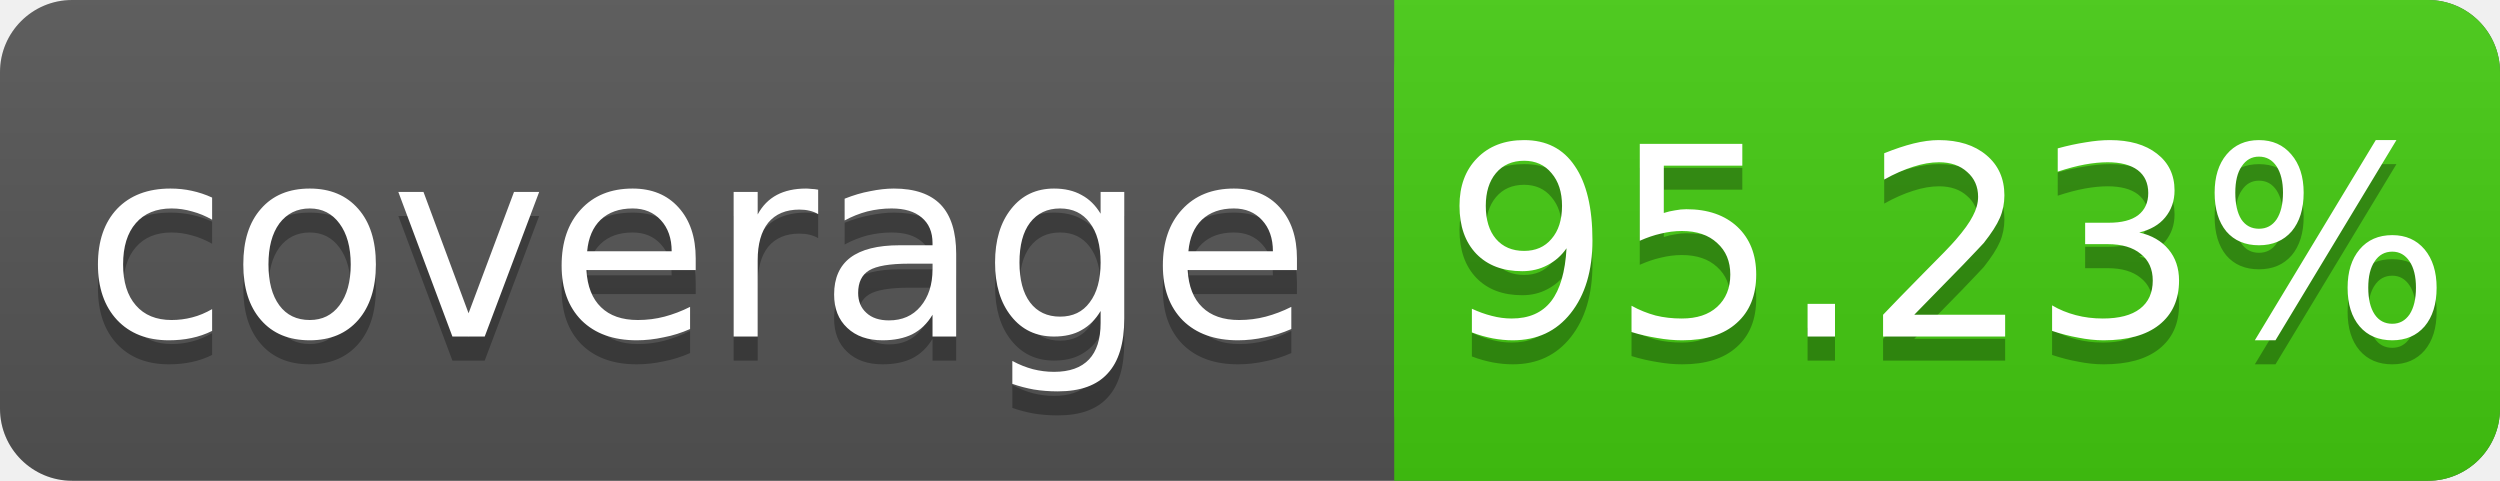
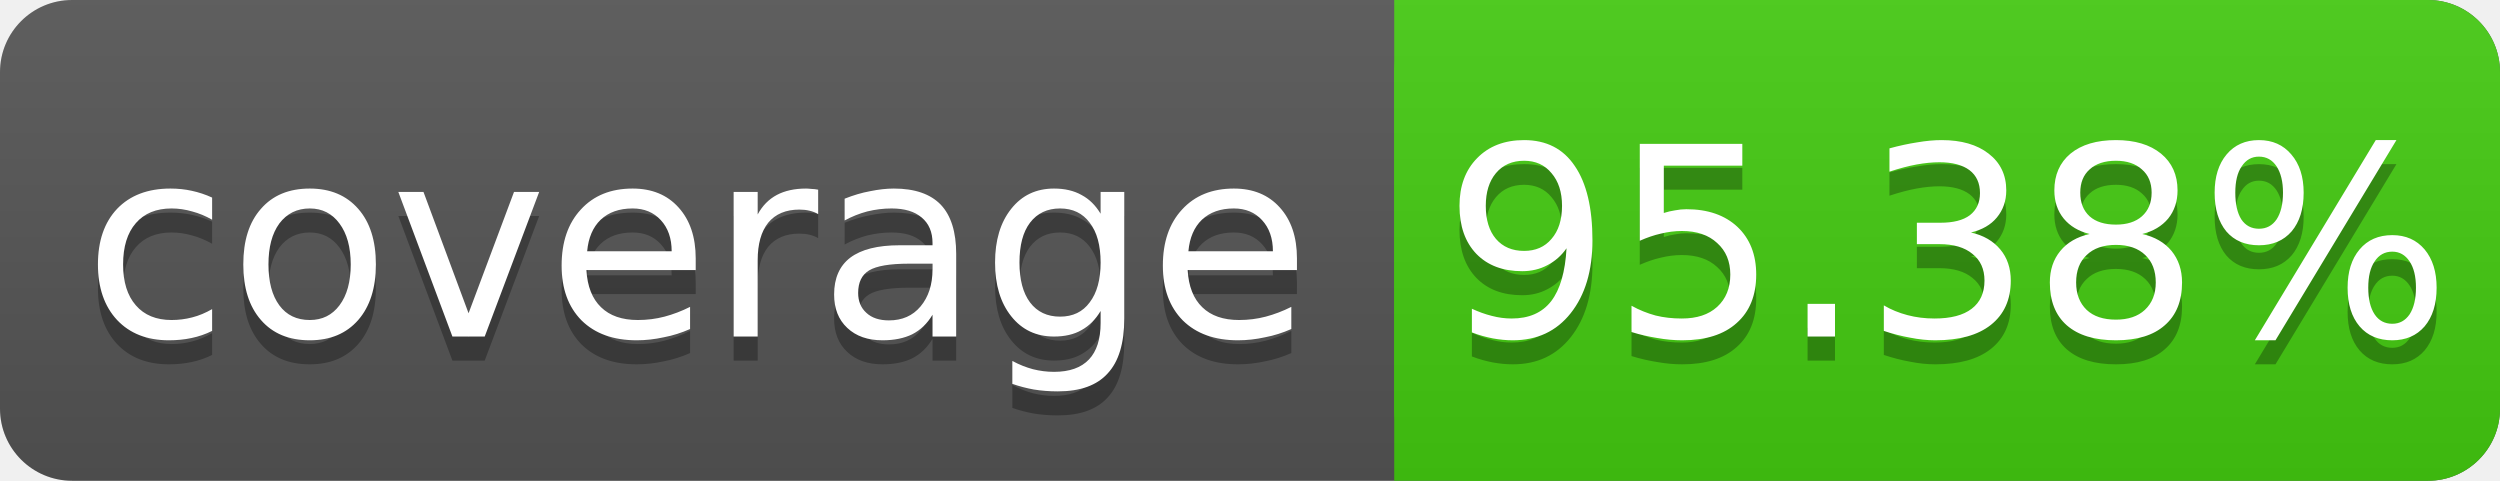
<svg xmlns="http://www.w3.org/2000/svg" width="104" height="20">
  <linearGradient id="s" x2="0" y2="100%">
    <stop offset="0" stop-color="#bbb" stop-opacity=".1" />
    <stop offset="1" stop-opacity=".1" />
  </linearGradient>
  <rect rx="3" width="104" height="20" fill="#555" />
  <rect rx="3" x="58" width="46" height="20" fill="#4c1" />
  <rect x="58" width="4" height="20" fill="#4c1" />
  <rect rx="3" width="104" height="20" fill="url(#s)" />
  <g fill="#fff" text-anchor="middle" font-family="DejaVu Sans,Verdana,Geneva,sans-serif" font-size="11">
    <text x="29" y="15" fill="#010101" fill-opacity=".3">coverage</text>
    <text x="29" y="14">coverage</text>
-     <text x="81" y="15" fill="#010101" fill-opacity=".3">95.23%</text>
-     <text x="81" y="14">95.23%</text>
+     <text x="81" y="15" fill="#010101" fill-opacity=".3">95.38%</text>
+     <text x="81" y="14">95.38%</text>
  </g>
</svg>
